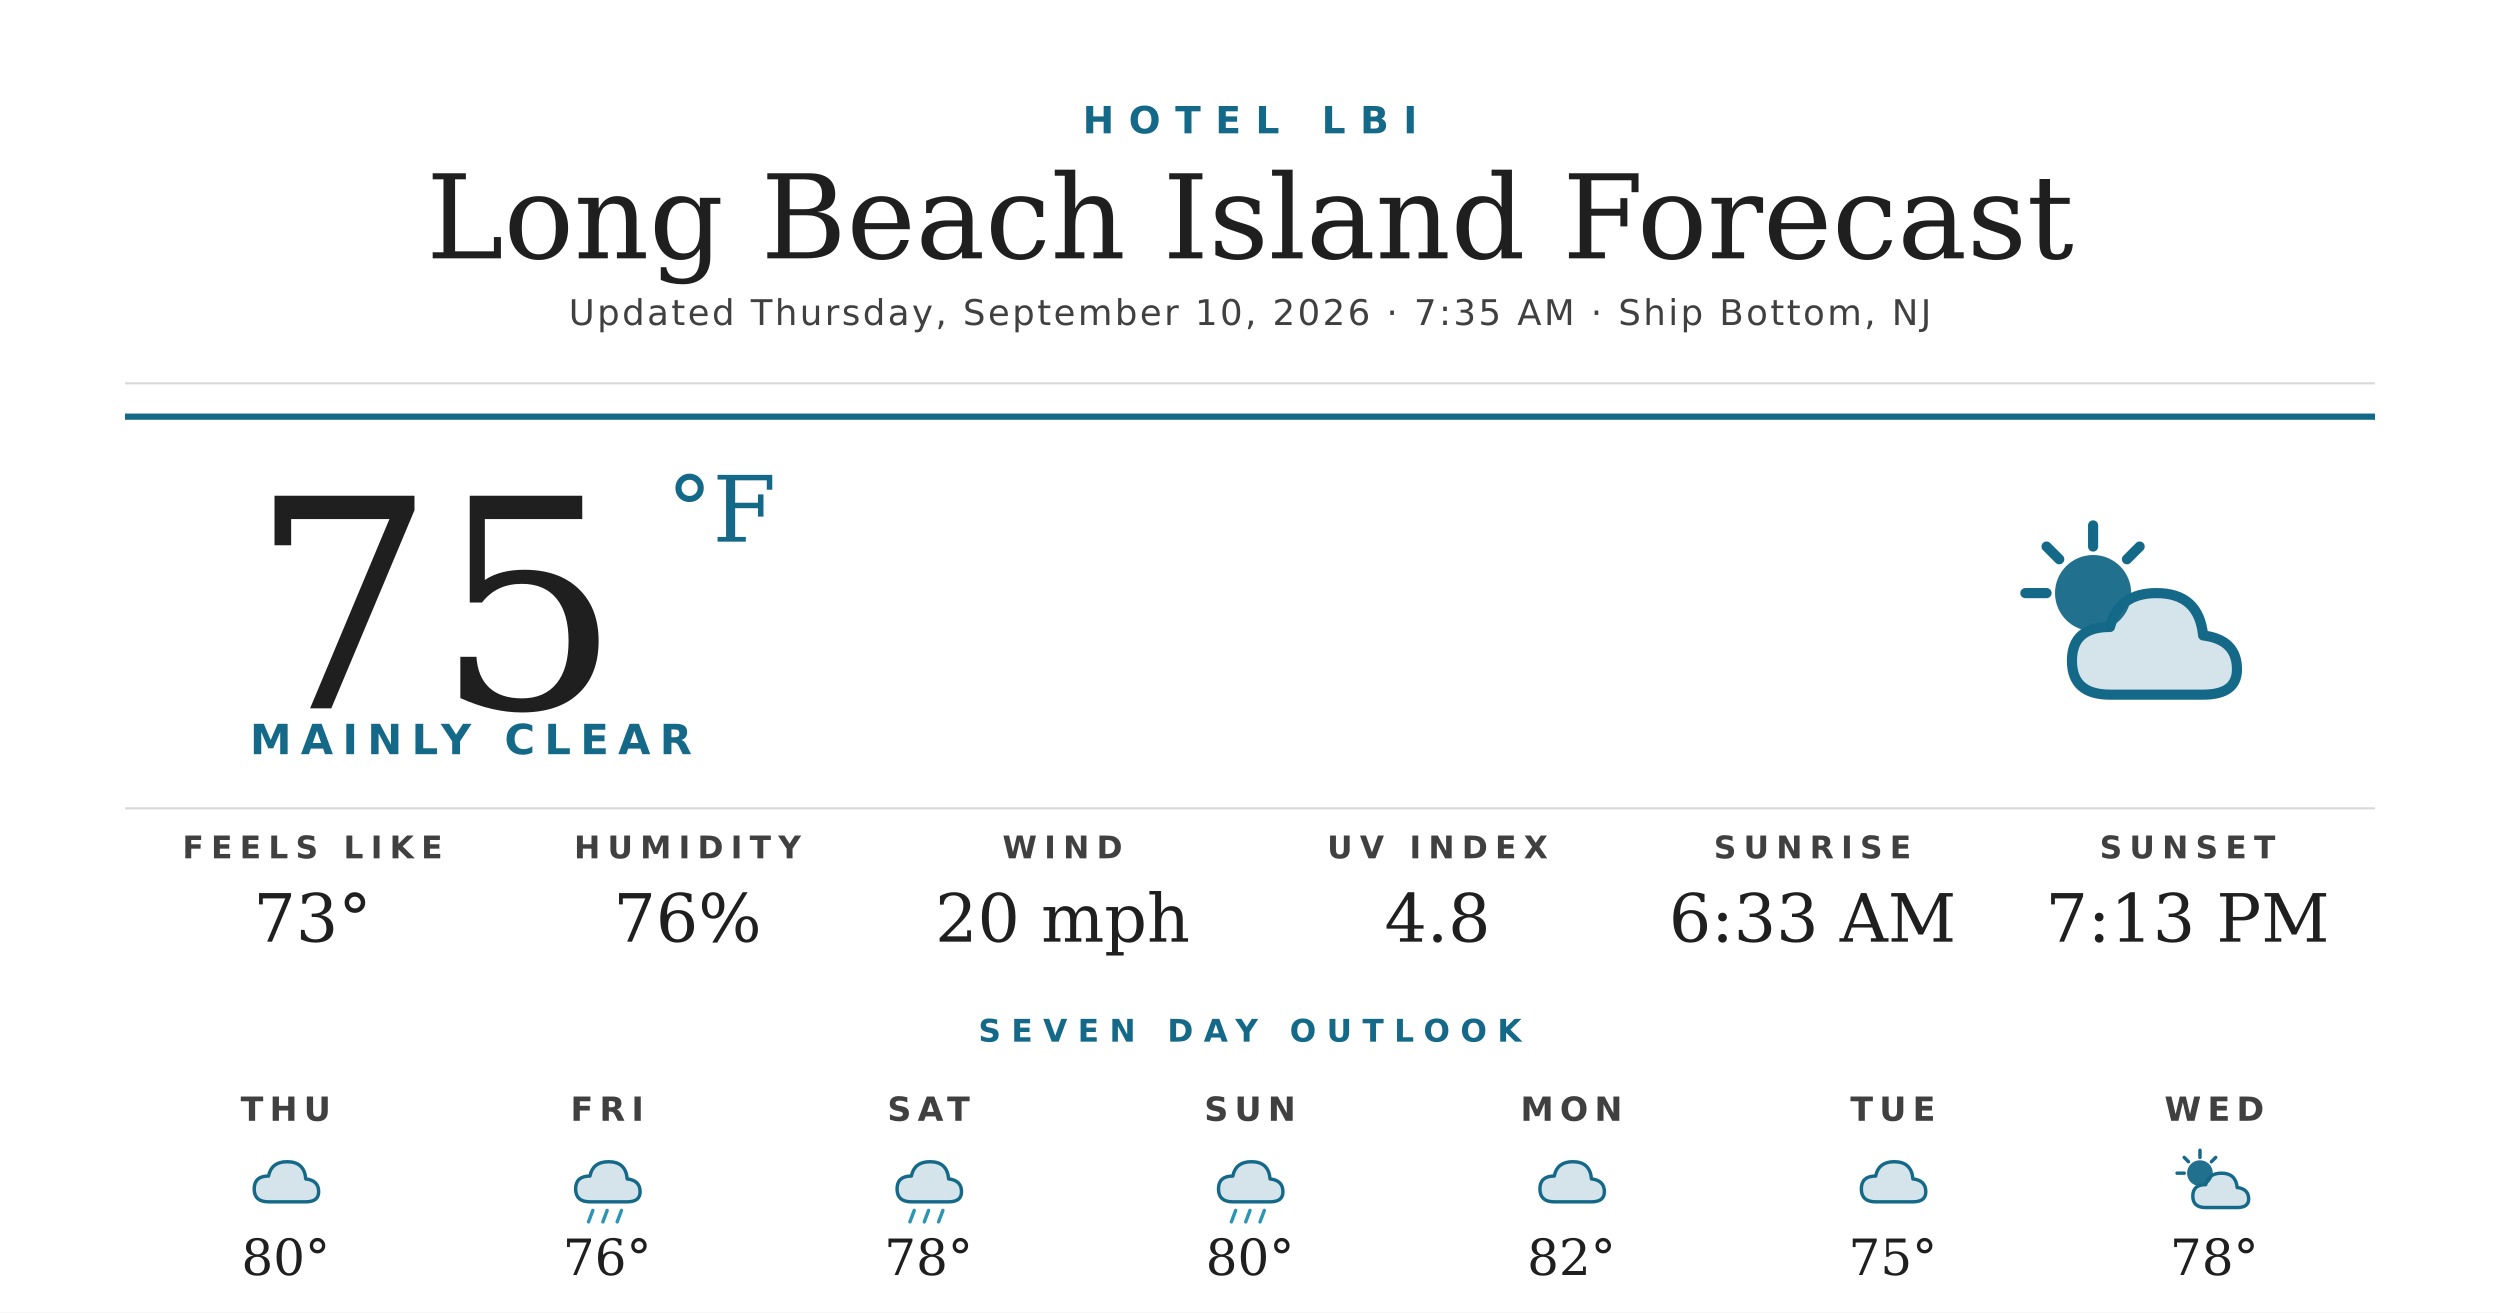
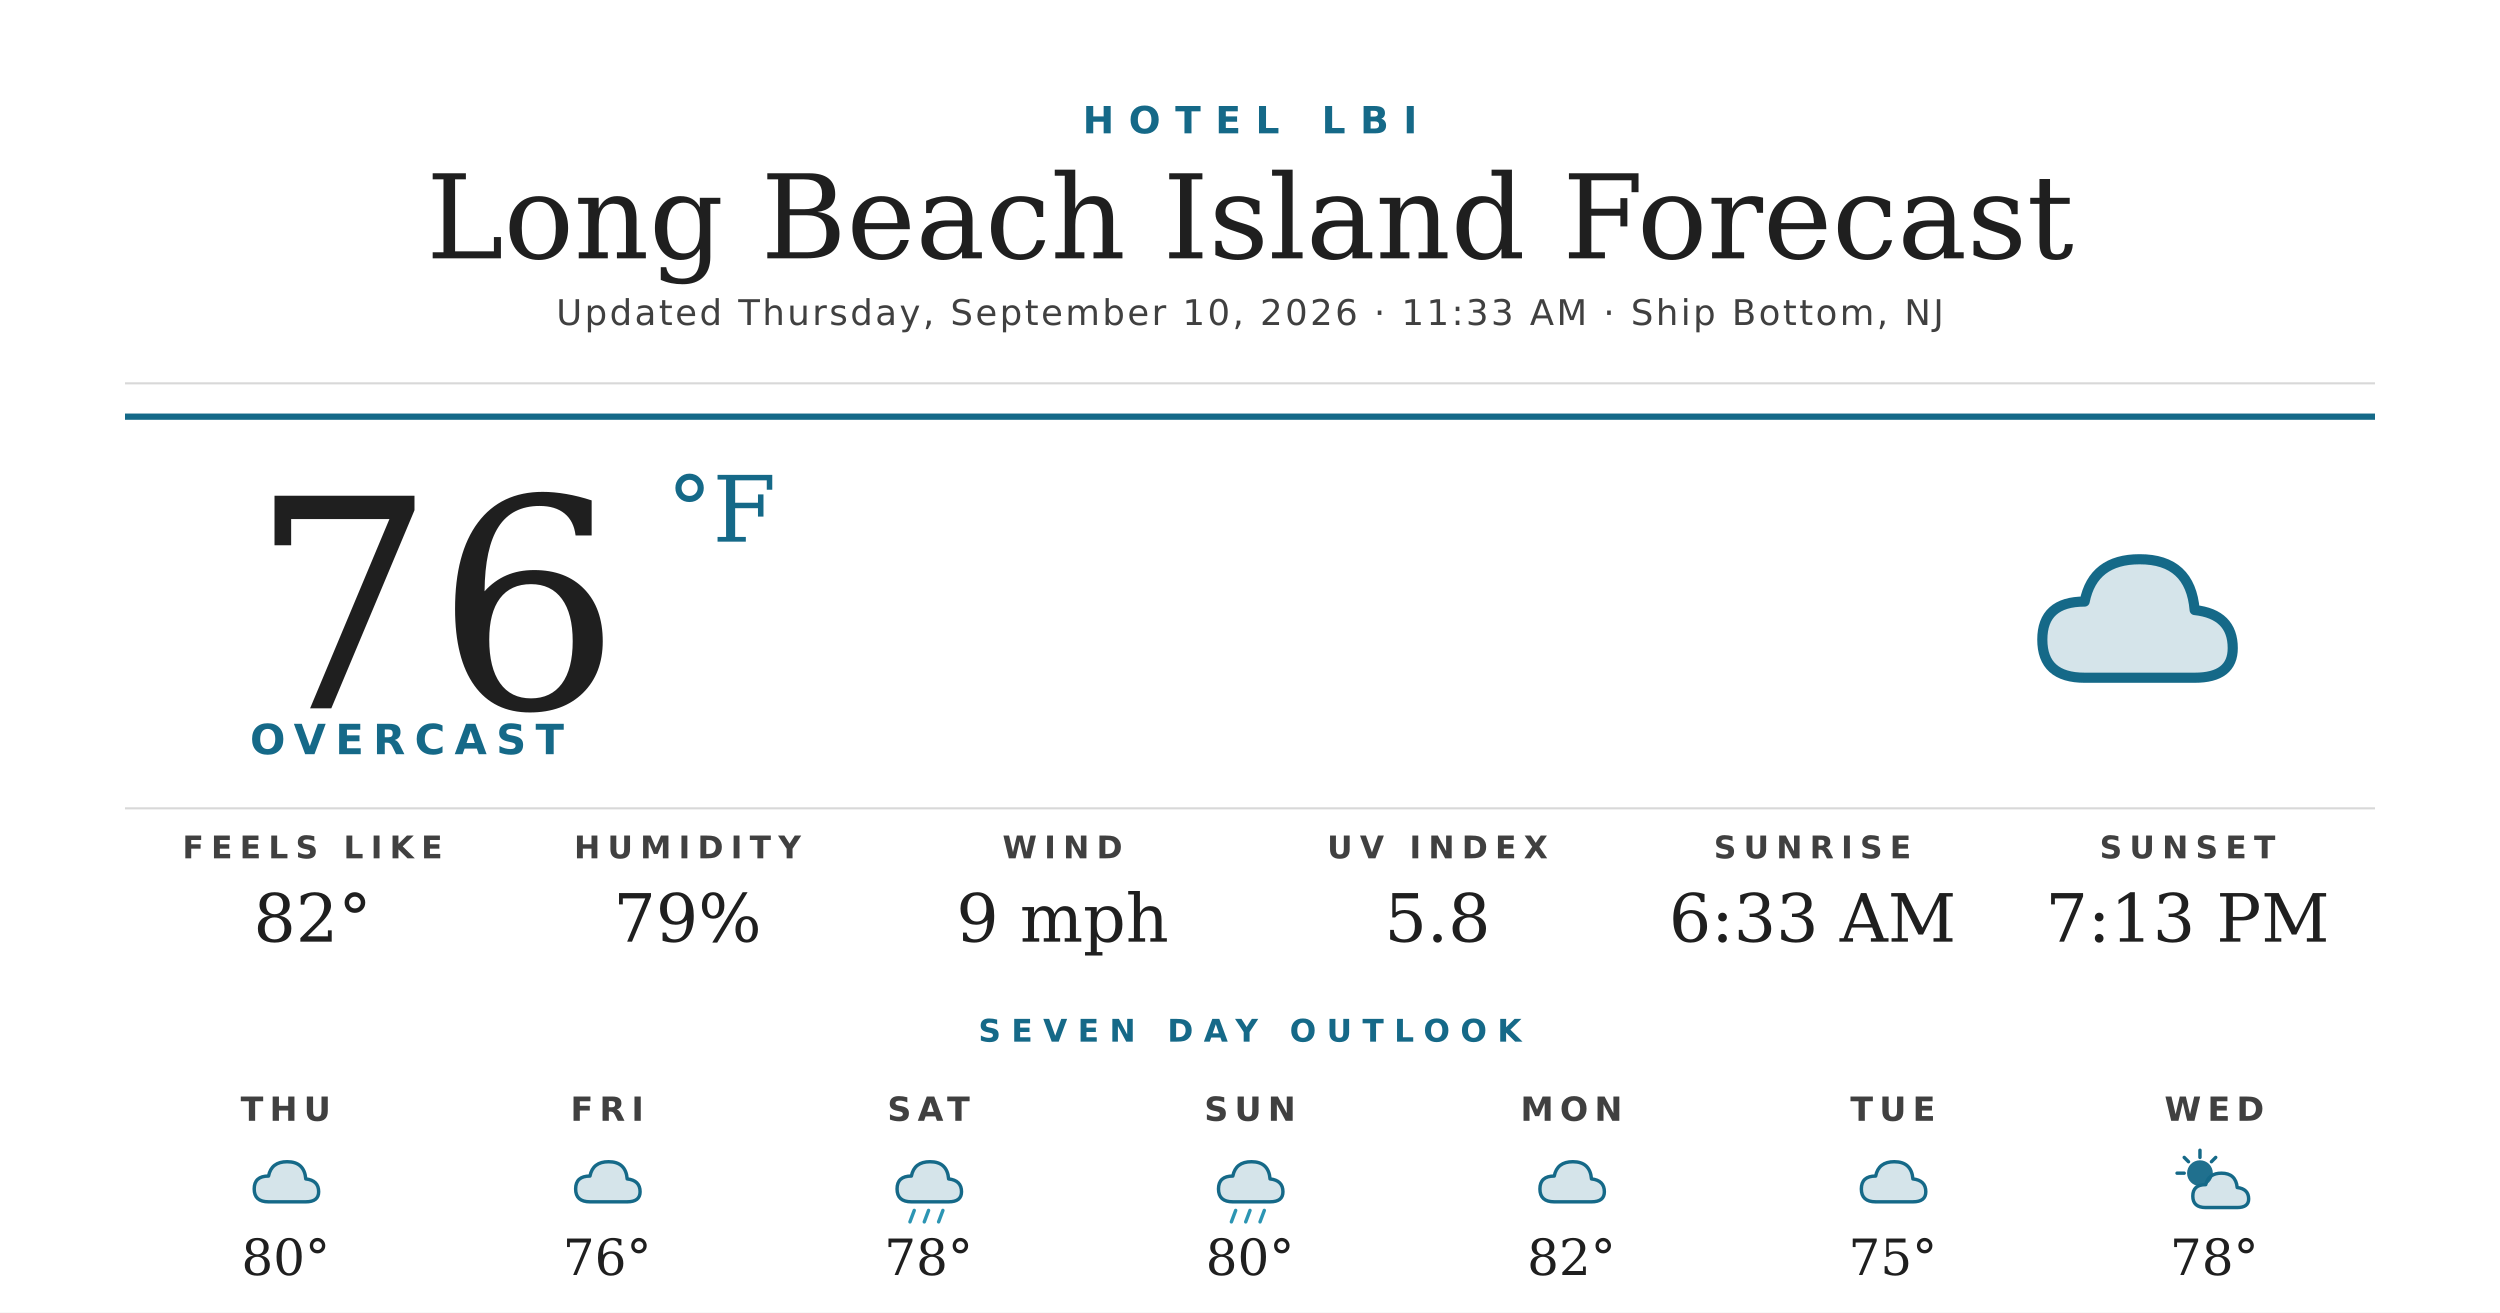
<svg xmlns="http://www.w3.org/2000/svg" width="1200" height="630" viewBox="0 0 1200 630">
  <rect width="1200" height="630" fill="#ffffff" />
  <text x="600" y="64" text-anchor="middle" font-family="'Montserrat Bold', 'Montserrat', 'DejaVu Sans', Helvetica, Arial, sans-serif" font-size="18" font-weight="700" fill="#156988" letter-spacing="7">HOTEL LBI</text>
  <text x="600" y="124" text-anchor="middle" font-family="'Prata', 'DejaVu Serif', Georgia, serif" font-size="56" fill="#1f1f1f">Long Beach Island Forecast</text>
-   <text x="600" y="156" text-anchor="middle" font-family="'Montserrat', 'DejaVu Sans', Helvetica, Arial, sans-serif" font-size="17" font-weight="500" fill="#404040" letter-spacing="1.2">Updated Thursday, September 10, 2026 · 7:35 AM · Ship Bottom, NJ</text>
+   <text x="600" y="156" text-anchor="middle" font-family="'Montserrat', 'DejaVu Sans', Helvetica, Arial, sans-serif" font-size="17" font-weight="500" fill="#404040" letter-spacing="1.2">Updated Thursday, September 10, 2026 · 11:33 AM · Ship Bottom, NJ</text>
  <line x1="60" y1="184" x2="1140" y2="184" stroke="#d8d8d8" stroke-width="1" />
  <line x1="60" y1="200" x2="1140" y2="200" stroke="#156988" stroke-width="3" />
-   <text x="120" y="340" font-family="'Prata', 'DejaVu Serif', Georgia, serif" font-size="140" fill="#1f1f1f">75</text>
+   <text x="120" y="340" font-family="'Prata', 'DejaVu Serif', Georgia, serif" font-size="140" fill="#1f1f1f">76</text>
  <text x="320" y="260" font-family="'Prata', 'DejaVu Serif', Georgia, serif" font-size="44" fill="#156988">°F</text>
-   <text x="120" y="362" font-family="'Montserrat Bold', 'Montserrat', 'DejaVu Sans', Helvetica, Arial, sans-serif" font-size="20" font-weight="700" fill="#156988" letter-spacing="4.5">MAINLY CLEAR</text>
+   <text x="120" y="362" font-family="'Montserrat Bold', 'Montserrat', 'DejaVu Sans', Helvetica, Arial, sans-serif" font-size="20" font-weight="700" fill="#156988" letter-spacing="4.5">OVERCAST</text>
  <g transform="translate(960,240) scale(2.03125)">
-     <circle cx="22" cy="22" r="9" fill="#156988" opacity="0.95" />
-     <g stroke="#156988" stroke-width="2.4" stroke-linecap="round">
-       <line x1="22" y1="6" x2="22" y2="11" />
-       <line x1="6" y1="22" x2="11" y2="22" />
-       <line x1="11" y1="11" x2="14" y2="14" />
-       <line x1="33" y1="11" x2="30" y2="14" />
-     </g>
-     <path d="M26 46 Q17 46 17 38 Q17 30 26 30 Q28 22 37 22 Q47 22 48 32 Q56 33 56 40 Q56 46 48 46 Z" fill="#156988" opacity="0.18" />
-     <path d="M26 46 Q17 46 17 38 Q17 30 26 30 Q28 22 37 22 Q47 22 48 32 Q56 33 56 40 Q56 46 48 46 Z" fill="none" stroke="#156988" stroke-width="2.4" stroke-linejoin="round" />
+     <path d="M20 42 Q10 42 10 33 Q10 24 20 24 Q22 14 33 14 Q45 14 46 26 Q55 27 55 35 Q55 42 46 42 Z" fill="#156988" opacity="0.18" />
+     <path d="M20 42 Q10 42 10 33 Q10 24 20 24 Q22 14 33 14 Q45 14 46 26 Q55 27 55 35 Q55 42 46 42 Z" fill="none" stroke="#156988" stroke-width="2.4" stroke-linejoin="round" />
  </g>
  <line x1="60" y1="388" x2="1140" y2="388" stroke="#d8d8d8" stroke-width="1" />
  <text x="150" y="412" text-anchor="middle" font-family="'Montserrat Bold', 'Montserrat', 'DejaVu Sans', Helvetica, Arial, sans-serif" font-size="15" font-weight="700" fill="#404040" letter-spacing="3.5">FEELS LIKE</text>
-   <text x="150" y="452" text-anchor="middle" font-family="'Prata', 'DejaVu Serif', Georgia, serif" font-size="32" fill="#1f1f1f">73°</text>
+   <text x="150" y="452" text-anchor="middle" font-family="'Prata', 'DejaVu Serif', Georgia, serif" font-size="32" fill="#1f1f1f">82°</text>
  <text x="330" y="412" text-anchor="middle" font-family="'Montserrat Bold', 'Montserrat', 'DejaVu Sans', Helvetica, Arial, sans-serif" font-size="15" font-weight="700" fill="#404040" letter-spacing="3.5">HUMIDITY</text>
-   <text x="330" y="452" text-anchor="middle" font-family="'Prata', 'DejaVu Serif', Georgia, serif" font-size="32" fill="#1f1f1f">76%</text>
+   <text x="330" y="452" text-anchor="middle" font-family="'Prata', 'DejaVu Serif', Georgia, serif" font-size="32" fill="#1f1f1f">79%</text>
  <text x="510" y="412" text-anchor="middle" font-family="'Montserrat Bold', 'Montserrat', 'DejaVu Sans', Helvetica, Arial, sans-serif" font-size="15" font-weight="700" fill="#404040" letter-spacing="3.5">WIND</text>
-   <text x="510" y="452" text-anchor="middle" font-family="'Prata', 'DejaVu Serif', Georgia, serif" font-size="32" fill="#1f1f1f">20 mph</text>
+   <text x="510" y="452" text-anchor="middle" font-family="'Prata', 'DejaVu Serif', Georgia, serif" font-size="32" fill="#1f1f1f">9 mph</text>
  <text x="690" y="412" text-anchor="middle" font-family="'Montserrat Bold', 'Montserrat', 'DejaVu Sans', Helvetica, Arial, sans-serif" font-size="15" font-weight="700" fill="#404040" letter-spacing="3.5">UV INDEX</text>
-   <text x="690" y="452" text-anchor="middle" font-family="'Prata', 'DejaVu Serif', Georgia, serif" font-size="32" fill="#1f1f1f">4.8</text>
+   <text x="690" y="452" text-anchor="middle" font-family="'Prata', 'DejaVu Serif', Georgia, serif" font-size="32" fill="#1f1f1f">5.8</text>
  <text x="870" y="412" text-anchor="middle" font-family="'Montserrat Bold', 'Montserrat', 'DejaVu Sans', Helvetica, Arial, sans-serif" font-size="15" font-weight="700" fill="#404040" letter-spacing="3.5">SUNRISE</text>
  <text x="870" y="452" text-anchor="middle" font-family="'Prata', 'DejaVu Serif', Georgia, serif" font-size="32" fill="#1f1f1f">6:33 AM</text>
  <text x="1050" y="412" text-anchor="middle" font-family="'Montserrat Bold', 'Montserrat', 'DejaVu Sans', Helvetica, Arial, sans-serif" font-size="15" font-weight="700" fill="#404040" letter-spacing="3.5">SUNSET</text>
  <text x="1050" y="452" text-anchor="middle" font-family="'Prata', 'DejaVu Serif', Georgia, serif" font-size="32" fill="#1f1f1f">7:13 PM</text>
  <text x="600" y="500" text-anchor="middle" font-family="'Montserrat Bold', 'Montserrat', 'DejaVu Sans', Helvetica, Arial, sans-serif" font-size="15" font-weight="700" fill="#156988" letter-spacing="5">SEVEN DAY OUTLOOK</text>
  <text x="137.143" y="538" text-anchor="middle" font-family="'Montserrat Bold', 'Montserrat', 'DejaVu Sans', Helvetica, Arial, sans-serif" font-size="16" font-weight="700" fill="#404040" letter-spacing="3">THU</text>
  <g transform="translate(115.1429,548) scale(0.6875)">
    <path d="M20 42 Q10 42 10 33 Q10 24 20 24 Q22 14 33 14 Q45 14 46 26 Q55 27 55 35 Q55 42 46 42 Z" fill="#156988" opacity="0.18" />
    <path d="M20 42 Q10 42 10 33 Q10 24 20 24 Q22 14 33 14 Q45 14 46 26 Q55 27 55 35 Q55 42 46 42 Z" fill="none" stroke="#156988" stroke-width="2.4" stroke-linejoin="round" />
  </g>
  <text x="137.143" y="612" text-anchor="middle" font-family="'Prata', 'DejaVu Serif', Georgia, serif" font-size="24" fill="#1f1f1f">80°</text>
  <text x="291.429" y="538" text-anchor="middle" font-family="'Montserrat Bold', 'Montserrat', 'DejaVu Sans', Helvetica, Arial, sans-serif" font-size="16" font-weight="700" fill="#404040" letter-spacing="3">FRI</text>
  <g transform="translate(269.4286,548) scale(0.6875)">
    <path d="M20 42 Q10 42 10 33 Q10 24 20 24 Q22 14 33 14 Q45 14 46 26 Q55 27 55 35 Q55 42 46 42 Z" fill="#156988" opacity="0.18" />
    <path d="M20 42 Q10 42 10 33 Q10 24 20 24 Q22 14 33 14 Q45 14 46 26 Q55 27 55 35 Q55 42 46 42 Z" fill="none" stroke="#156988" stroke-width="2.4" stroke-linejoin="round" />
-     <g stroke="#2C95B3" stroke-width="2.4" stroke-linecap="round">
-       <line x1="22" y1="48" x2="19" y2="56" />
-       <line x1="32" y1="48" x2="29" y2="56" />
-       <line x1="42" y1="48" x2="39" y2="56" />
-     </g>
  </g>
  <text x="291.429" y="612" text-anchor="middle" font-family="'Prata', 'DejaVu Serif', Georgia, serif" font-size="24" fill="#1f1f1f">76°</text>
  <text x="445.714" y="538" text-anchor="middle" font-family="'Montserrat Bold', 'Montserrat', 'DejaVu Sans', Helvetica, Arial, sans-serif" font-size="16" font-weight="700" fill="#404040" letter-spacing="3">SAT</text>
  <g transform="translate(423.7143,548) scale(0.6875)">
    <path d="M20 42 Q10 42 10 33 Q10 24 20 24 Q22 14 33 14 Q45 14 46 26 Q55 27 55 35 Q55 42 46 42 Z" fill="#156988" opacity="0.18" />
    <path d="M20 42 Q10 42 10 33 Q10 24 20 24 Q22 14 33 14 Q45 14 46 26 Q55 27 55 35 Q55 42 46 42 Z" fill="none" stroke="#156988" stroke-width="2.4" stroke-linejoin="round" />
    <g stroke="#2C95B3" stroke-width="2.4" stroke-linecap="round">
      <line x1="22" y1="48" x2="19" y2="56" />
      <line x1="32" y1="48" x2="29" y2="56" />
      <line x1="42" y1="48" x2="39" y2="56" />
    </g>
  </g>
  <text x="445.714" y="612" text-anchor="middle" font-family="'Prata', 'DejaVu Serif', Georgia, serif" font-size="24" fill="#1f1f1f">78°</text>
  <text x="600" y="538" text-anchor="middle" font-family="'Montserrat Bold', 'Montserrat', 'DejaVu Sans', Helvetica, Arial, sans-serif" font-size="16" font-weight="700" fill="#404040" letter-spacing="3">SUN</text>
  <g transform="translate(578,548) scale(0.6875)">
    <path d="M20 42 Q10 42 10 33 Q10 24 20 24 Q22 14 33 14 Q45 14 46 26 Q55 27 55 35 Q55 42 46 42 Z" fill="#156988" opacity="0.18" />
    <path d="M20 42 Q10 42 10 33 Q10 24 20 24 Q22 14 33 14 Q45 14 46 26 Q55 27 55 35 Q55 42 46 42 Z" fill="none" stroke="#156988" stroke-width="2.4" stroke-linejoin="round" />
    <g stroke="#2C95B3" stroke-width="2.4" stroke-linecap="round">
      <line x1="22" y1="48" x2="19" y2="56" />
      <line x1="32" y1="48" x2="29" y2="56" />
      <line x1="42" y1="48" x2="39" y2="56" />
    </g>
  </g>
  <text x="600" y="612" text-anchor="middle" font-family="'Prata', 'DejaVu Serif', Georgia, serif" font-size="24" fill="#1f1f1f">80°</text>
  <text x="754.286" y="538" text-anchor="middle" font-family="'Montserrat Bold', 'Montserrat', 'DejaVu Sans', Helvetica, Arial, sans-serif" font-size="16" font-weight="700" fill="#404040" letter-spacing="3">MON</text>
  <g transform="translate(732.2857,548) scale(0.6875)">
    <path d="M20 42 Q10 42 10 33 Q10 24 20 24 Q22 14 33 14 Q45 14 46 26 Q55 27 55 35 Q55 42 46 42 Z" fill="#156988" opacity="0.18" />
    <path d="M20 42 Q10 42 10 33 Q10 24 20 24 Q22 14 33 14 Q45 14 46 26 Q55 27 55 35 Q55 42 46 42 Z" fill="none" stroke="#156988" stroke-width="2.4" stroke-linejoin="round" />
  </g>
  <text x="754.286" y="612" text-anchor="middle" font-family="'Prata', 'DejaVu Serif', Georgia, serif" font-size="24" fill="#1f1f1f">82°</text>
  <text x="908.571" y="538" text-anchor="middle" font-family="'Montserrat Bold', 'Montserrat', 'DejaVu Sans', Helvetica, Arial, sans-serif" font-size="16" font-weight="700" fill="#404040" letter-spacing="3">TUE</text>
  <g transform="translate(886.5714,548) scale(0.6875)">
    <path d="M20 42 Q10 42 10 33 Q10 24 20 24 Q22 14 33 14 Q45 14 46 26 Q55 27 55 35 Q55 42 46 42 Z" fill="#156988" opacity="0.18" />
    <path d="M20 42 Q10 42 10 33 Q10 24 20 24 Q22 14 33 14 Q45 14 46 26 Q55 27 55 35 Q55 42 46 42 Z" fill="none" stroke="#156988" stroke-width="2.4" stroke-linejoin="round" />
  </g>
  <text x="908.571" y="612" text-anchor="middle" font-family="'Prata', 'DejaVu Serif', Georgia, serif" font-size="24" fill="#1f1f1f">75°</text>
  <text x="1062.857" y="538" text-anchor="middle" font-family="'Montserrat Bold', 'Montserrat', 'DejaVu Sans', Helvetica, Arial, sans-serif" font-size="16" font-weight="700" fill="#404040" letter-spacing="3">WED</text>
  <g transform="translate(1040.857,548) scale(0.6875)">
    <circle cx="22" cy="22" r="9" fill="#156988" opacity="0.95" />
    <g stroke="#156988" stroke-width="2.4" stroke-linecap="round">
      <line x1="22" y1="6" x2="22" y2="11" />
      <line x1="6" y1="22" x2="11" y2="22" />
      <line x1="11" y1="11" x2="14" y2="14" />
      <line x1="33" y1="11" x2="30" y2="14" />
    </g>
    <path d="M26 46 Q17 46 17 38 Q17 30 26 30 Q28 22 37 22 Q47 22 48 32 Q56 33 56 40 Q56 46 48 46 Z" fill="#156988" opacity="0.18" />
    <path d="M26 46 Q17 46 17 38 Q17 30 26 30 Q28 22 37 22 Q47 22 48 32 Q56 33 56 40 Q56 46 48 46 Z" fill="none" stroke="#156988" stroke-width="2.4" stroke-linejoin="round" />
  </g>
  <text x="1062.857" y="612" text-anchor="middle" font-family="'Prata', 'DejaVu Serif', Georgia, serif" font-size="24" fill="#1f1f1f">78°</text>
</svg>
